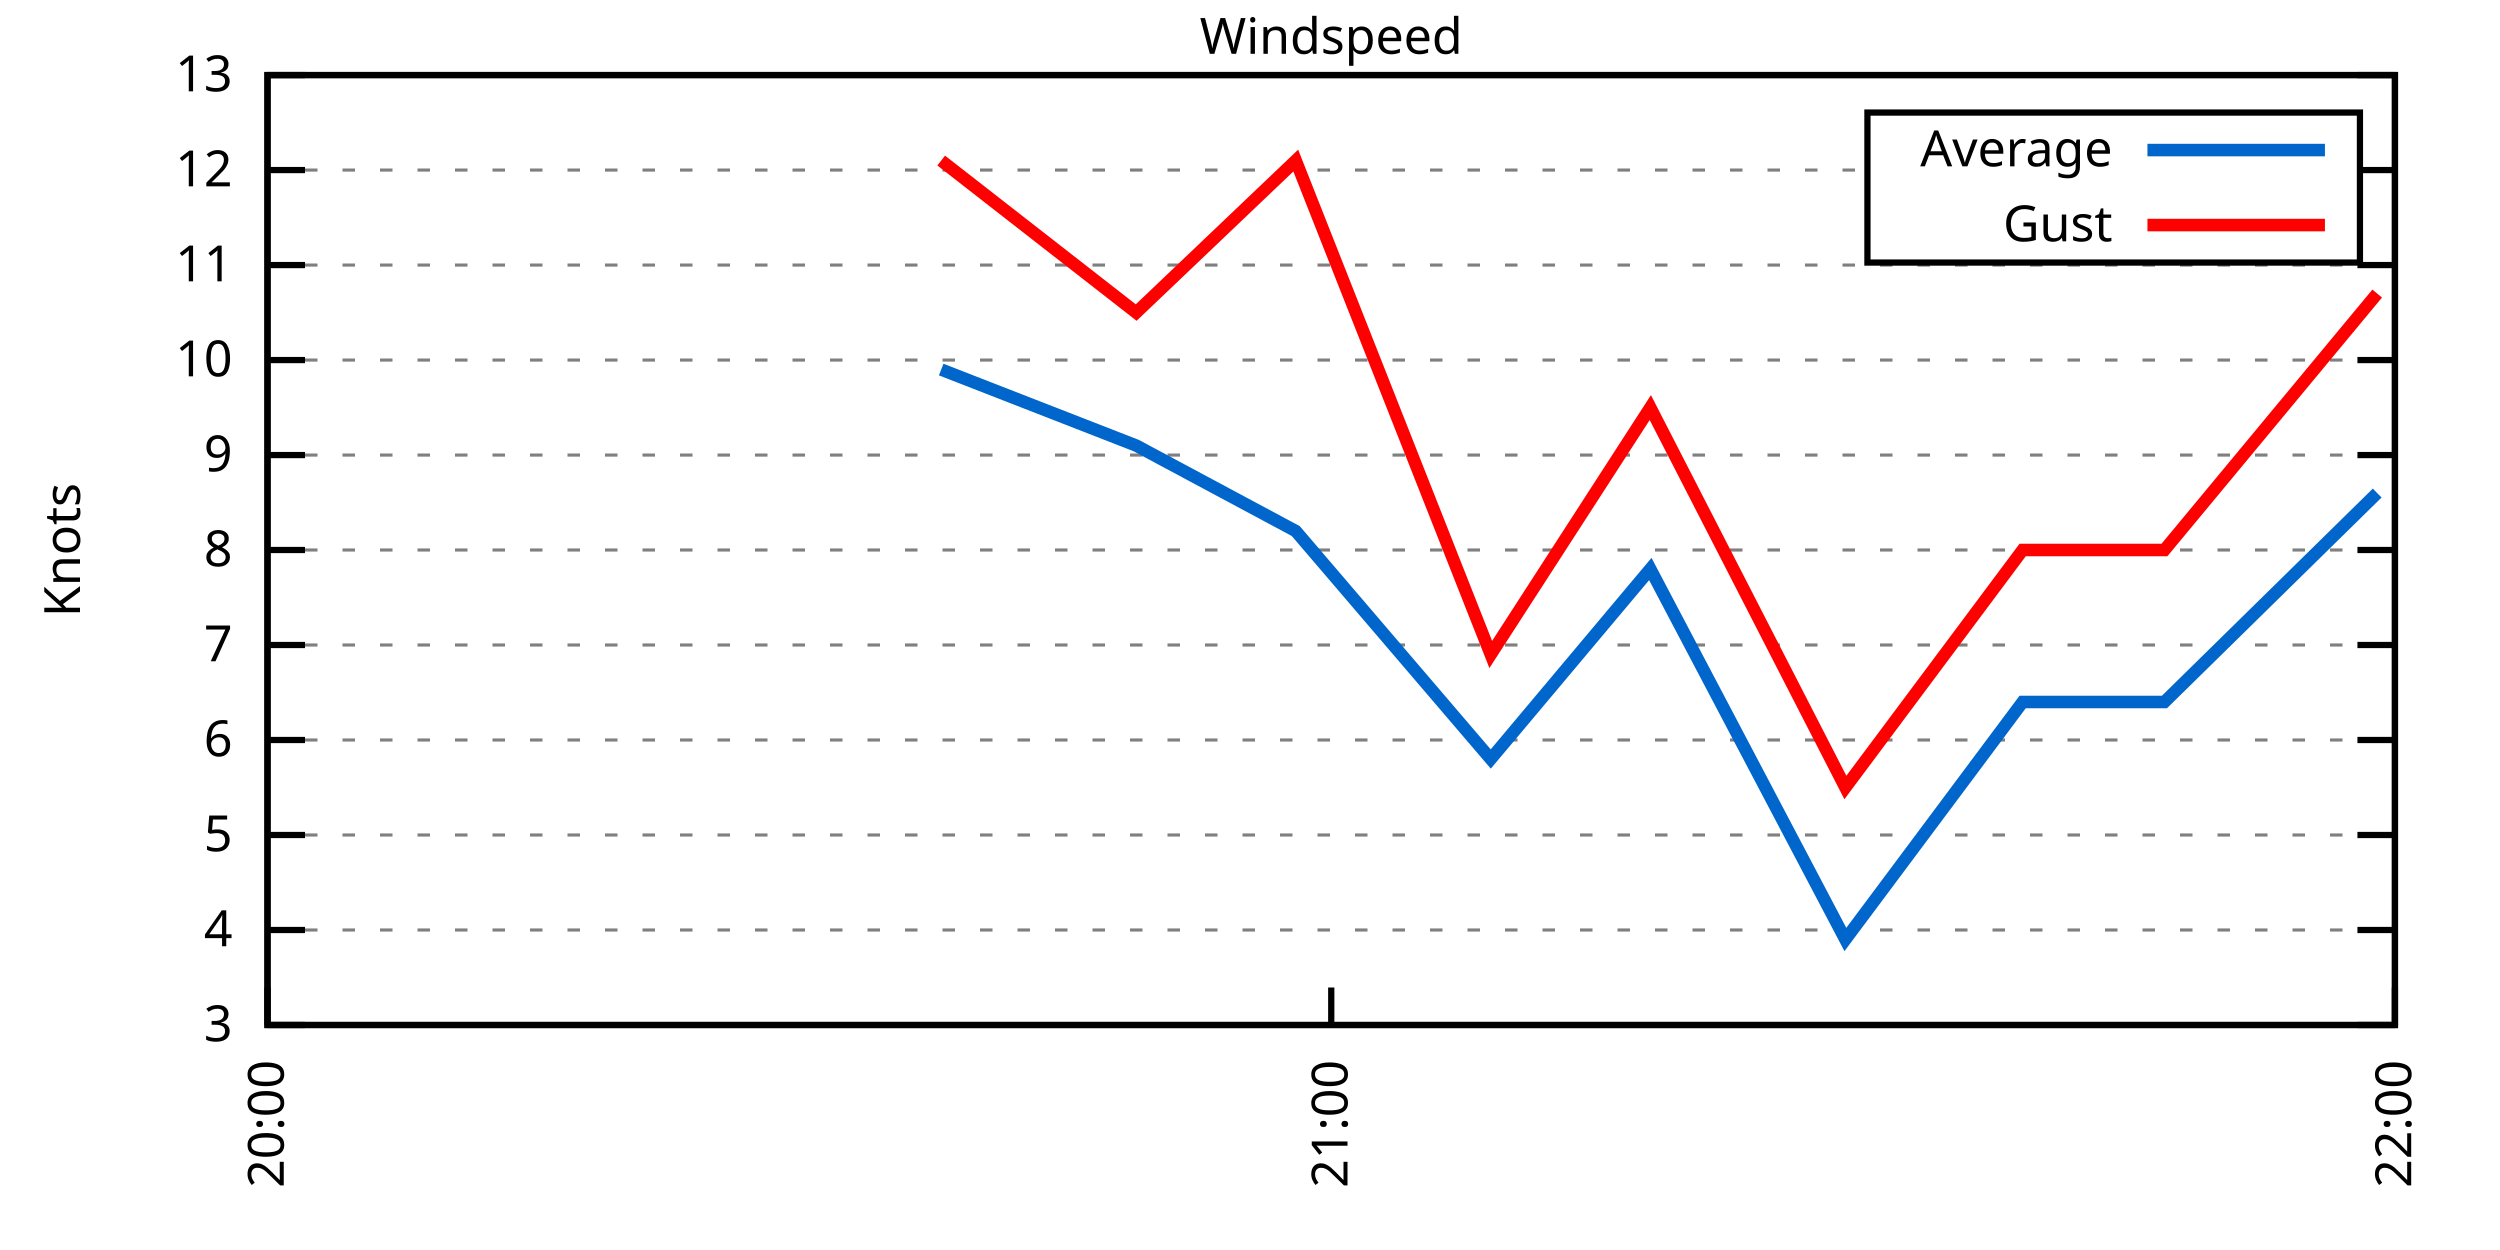
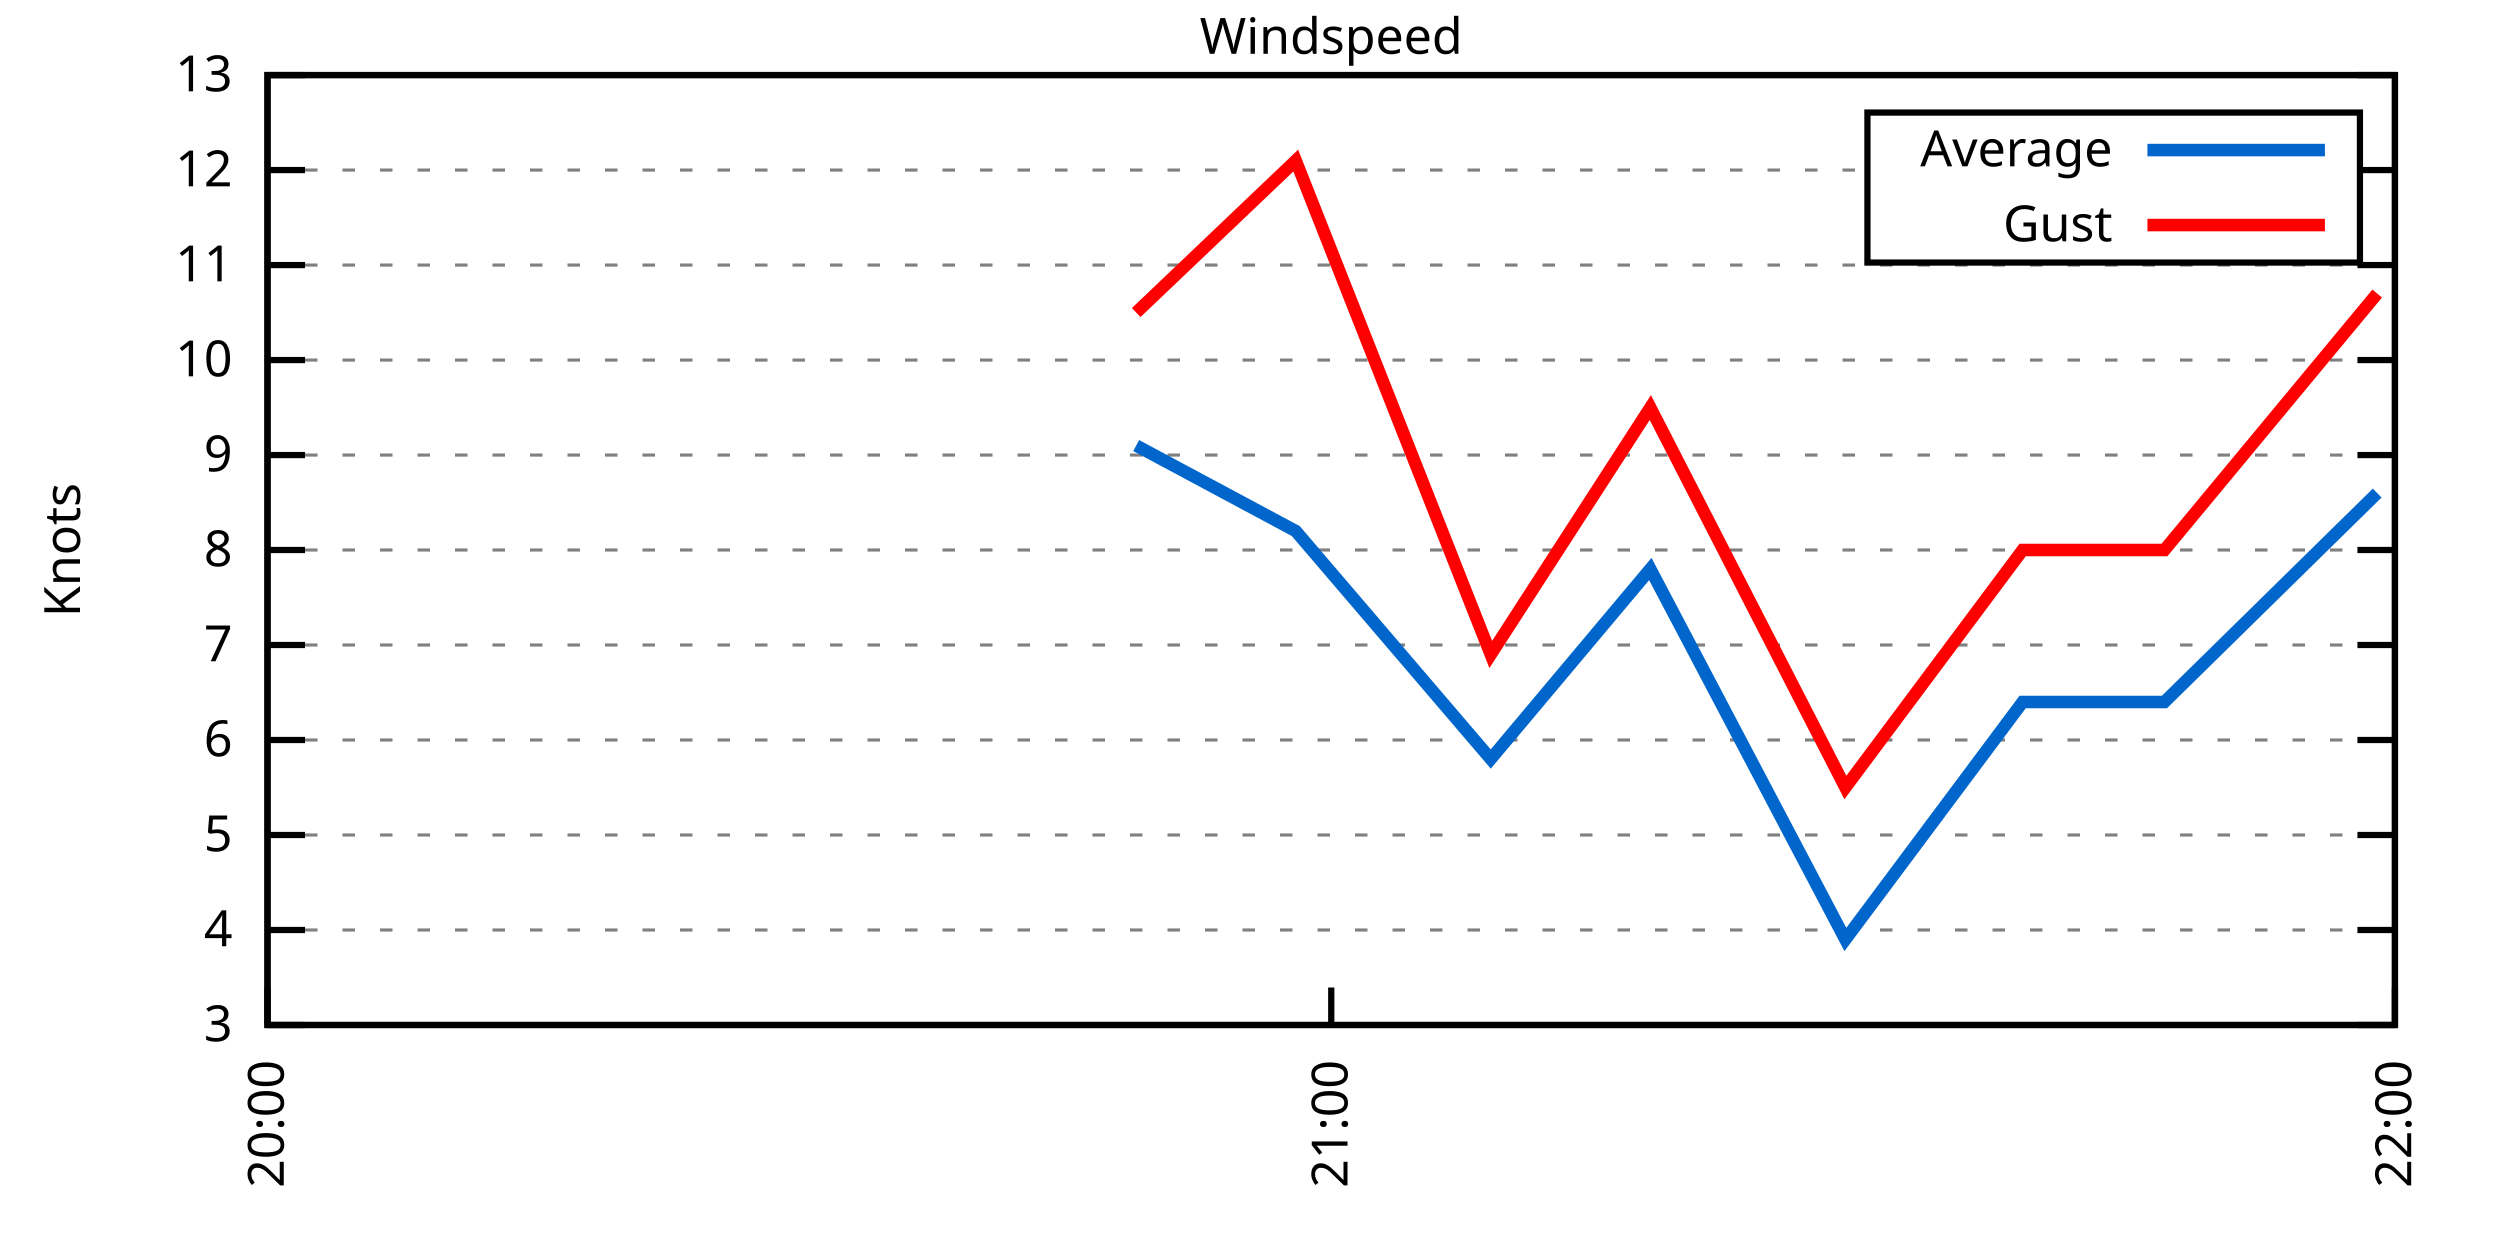
<svg xmlns="http://www.w3.org/2000/svg" xmlns:xlink="http://www.w3.org/1999/xlink" width="400" height="200" viewBox="0 0 400 200">
  <g id="gnuplot_canvas">
    <rect x="0" y="0" width="400" height="200" fill="none" />
    <defs>
      <circle id="gpDot" r="0.5" stroke-width="0.5" stroke="currentColor" />
      <path id="gpPt0" stroke-width="0.333" stroke="currentColor" d="M-1,0 h2 M0,-1 v2" />
      <path id="gpPt1" stroke-width="0.333" stroke="currentColor" d="M-1,-1 L1,1 M1,-1 L-1,1" />
      <path id="gpPt2" stroke-width="0.333" stroke="currentColor" d="M-1,0 L1,0 M0,-1 L0,1 M-1,-1 L1,1 M-1,1 L1,-1" />
      <rect id="gpPt3" stroke-width="0.333" stroke="currentColor" x="-1" y="-1" width="2" height="2" />
      <rect id="gpPt4" stroke-width="0.333" stroke="currentColor" fill="currentColor" x="-1" y="-1" width="2" height="2" />
      <circle id="gpPt5" stroke-width="0.333" stroke="currentColor" cx="0" cy="0" r="1" />
      <use xlink:href="#gpPt5" id="gpPt6" fill="currentColor" stroke="none" />
      <path id="gpPt7" stroke-width="0.333" stroke="currentColor" d="M0,-1.33 L-1.33,0.67 L1.33,0.67 z" />
      <use xlink:href="#gpPt7" id="gpPt8" fill="currentColor" stroke="none" />
      <use xlink:href="#gpPt7" id="gpPt9" stroke="currentColor" transform="rotate(180)" />
      <use xlink:href="#gpPt9" id="gpPt10" fill="currentColor" stroke="none" />
      <use xlink:href="#gpPt3" id="gpPt11" stroke="currentColor" transform="rotate(45)" />
      <use xlink:href="#gpPt11" id="gpPt12" fill="currentColor" stroke="none" />
      <path id="gpPt13" stroke-width="0.333" stroke="currentColor" d="M0,1.330 L1.265,0.411 L0.782,-1.067 L-0.782,-1.076 L-1.265,0.411 z" />
      <use xlink:href="#gpPt13" id="gpPt14" fill="currentColor" stroke="none" />
      <filter id="textbox" filterUnits="objectBoundingBox" x="0" y="0" height="1" width="1">
        <feFlood flood-color="white" flood-opacity="1" result="bgnd" />
        <feComposite in="SourceGraphic" in2="bgnd" operator="atop" />
      </filter>
      <filter id="greybox" filterUnits="objectBoundingBox" x="0" y="0" height="1" width="1">
        <feFlood flood-color="lightgrey" flood-opacity="1" result="grey" />
        <feComposite in="SourceGraphic" in2="grey" operator="atop" />
      </filter>
    </defs>
    <g fill="none" color="white" stroke="currentColor" stroke-width="1.00" stroke-linecap="butt" stroke-linejoin="miter">
</g>
    <g fill="none" color="black" stroke="currentColor" stroke-width="1.00" stroke-linecap="butt" stroke-linejoin="miter">
      <g stroke="none" shape-rendering="crispEdges">
        <polygon fill="rgb(255, 255, 255)" points="42.80,164.00 383.18,164.00 383.18,12.02 42.80,12.02 " />
      </g>
    </g>
    <g fill="none" color="black" stroke="currentColor" stroke-width="1.00" stroke-linecap="butt" stroke-linejoin="miter">
</g>
    <g fill="none" color="black" stroke="black" stroke-width="0.50" stroke-linecap="butt" stroke-linejoin="miter">
</g>
    <g fill="none" color="gray" stroke="currentColor" stroke-width="0.50" stroke-linecap="butt" stroke-linejoin="miter">
      <path stroke="gray" stroke-dasharray="2,4" class="gridline" d="M42.80,164.00 L383.19,164.00  " />
    </g>
    <g fill="none" color="gray" stroke="gray" stroke-width="1.00" stroke-linecap="butt" stroke-linejoin="miter">
</g>
    <g fill="none" color="black" stroke="currentColor" stroke-width="1.00" stroke-linecap="butt" stroke-linejoin="miter">
      <path stroke="black" d="M42.80,164.00 L48.80,164.00 M383.19,164.00 L377.19,164.00  " />
      <g transform="translate(37.20,166.60)" stroke="none" fill="black" font-family="Sans" font-size="8.00" text-anchor="end">
        <text>
          <tspan font-family="Sans"> 3</tspan>
        </text>
      </g>
    </g>
    <g fill="none" color="black" stroke="currentColor" stroke-width="1.00" stroke-linecap="butt" stroke-linejoin="miter">
</g>
    <g fill="none" color="black" stroke="black" stroke-width="0.50" stroke-linecap="butt" stroke-linejoin="miter">
</g>
    <g fill="none" color="gray" stroke="currentColor" stroke-width="0.50" stroke-linecap="butt" stroke-linejoin="miter">
      <path stroke="gray" stroke-dasharray="2,4" class="gridline" d="M42.80,148.80 L383.19,148.80  " />
    </g>
    <g fill="none" color="gray" stroke="gray" stroke-width="1.00" stroke-linecap="butt" stroke-linejoin="miter">
</g>
    <g fill="none" color="black" stroke="currentColor" stroke-width="1.00" stroke-linecap="butt" stroke-linejoin="miter">
      <path stroke="black" d="M42.80,148.80 L48.80,148.80 M383.19,148.80 L377.19,148.80  " />
      <g transform="translate(37.20,151.40)" stroke="none" fill="black" font-family="Sans" font-size="8.00" text-anchor="end">
        <text>
          <tspan font-family="Sans"> 4</tspan>
        </text>
      </g>
    </g>
    <g fill="none" color="black" stroke="currentColor" stroke-width="1.00" stroke-linecap="butt" stroke-linejoin="miter">
</g>
    <g fill="none" color="black" stroke="black" stroke-width="0.50" stroke-linecap="butt" stroke-linejoin="miter">
</g>
    <g fill="none" color="gray" stroke="currentColor" stroke-width="0.50" stroke-linecap="butt" stroke-linejoin="miter">
      <path stroke="gray" stroke-dasharray="2,4" class="gridline" d="M42.80,133.60 L383.19,133.60  " />
    </g>
    <g fill="none" color="gray" stroke="gray" stroke-width="1.00" stroke-linecap="butt" stroke-linejoin="miter">
</g>
    <g fill="none" color="black" stroke="currentColor" stroke-width="1.00" stroke-linecap="butt" stroke-linejoin="miter">
      <path stroke="black" d="M42.80,133.60 L48.80,133.60 M383.19,133.60 L377.19,133.60  " />
      <g transform="translate(37.20,136.20)" stroke="none" fill="black" font-family="Sans" font-size="8.00" text-anchor="end">
        <text>
          <tspan font-family="Sans"> 5</tspan>
        </text>
      </g>
    </g>
    <g fill="none" color="black" stroke="currentColor" stroke-width="1.00" stroke-linecap="butt" stroke-linejoin="miter">
</g>
    <g fill="none" color="black" stroke="black" stroke-width="0.50" stroke-linecap="butt" stroke-linejoin="miter">
</g>
    <g fill="none" color="gray" stroke="currentColor" stroke-width="0.50" stroke-linecap="butt" stroke-linejoin="miter">
      <path stroke="gray" stroke-dasharray="2,4" class="gridline" d="M42.80,118.40 L383.19,118.40  " />
    </g>
    <g fill="none" color="gray" stroke="gray" stroke-width="1.00" stroke-linecap="butt" stroke-linejoin="miter">
</g>
    <g fill="none" color="black" stroke="currentColor" stroke-width="1.00" stroke-linecap="butt" stroke-linejoin="miter">
      <path stroke="black" d="M42.80,118.40 L48.80,118.40 M383.19,118.40 L377.19,118.40  " />
      <g transform="translate(37.20,121.00)" stroke="none" fill="black" font-family="Sans" font-size="8.00" text-anchor="end">
        <text>
          <tspan font-family="Sans"> 6</tspan>
        </text>
      </g>
    </g>
    <g fill="none" color="black" stroke="currentColor" stroke-width="1.00" stroke-linecap="butt" stroke-linejoin="miter">
</g>
    <g fill="none" color="black" stroke="black" stroke-width="0.50" stroke-linecap="butt" stroke-linejoin="miter">
</g>
    <g fill="none" color="gray" stroke="currentColor" stroke-width="0.50" stroke-linecap="butt" stroke-linejoin="miter">
      <path stroke="gray" stroke-dasharray="2,4" class="gridline" d="M42.80,103.20 L383.19,103.20  " />
    </g>
    <g fill="none" color="gray" stroke="gray" stroke-width="1.00" stroke-linecap="butt" stroke-linejoin="miter">
</g>
    <g fill="none" color="black" stroke="currentColor" stroke-width="1.00" stroke-linecap="butt" stroke-linejoin="miter">
      <path stroke="black" d="M42.80,103.20 L48.80,103.20 M383.19,103.20 L377.19,103.20  " />
      <g transform="translate(37.20,105.80)" stroke="none" fill="black" font-family="Sans" font-size="8.00" text-anchor="end">
        <text>
          <tspan font-family="Sans"> 7</tspan>
        </text>
      </g>
    </g>
    <g fill="none" color="black" stroke="currentColor" stroke-width="1.00" stroke-linecap="butt" stroke-linejoin="miter">
</g>
    <g fill="none" color="black" stroke="black" stroke-width="0.50" stroke-linecap="butt" stroke-linejoin="miter">
</g>
    <g fill="none" color="gray" stroke="currentColor" stroke-width="0.50" stroke-linecap="butt" stroke-linejoin="miter">
      <path stroke="gray" stroke-dasharray="2,4" class="gridline" d="M42.80,88.00 L383.19,88.00  " />
    </g>
    <g fill="none" color="gray" stroke="gray" stroke-width="1.00" stroke-linecap="butt" stroke-linejoin="miter">
</g>
    <g fill="none" color="black" stroke="currentColor" stroke-width="1.00" stroke-linecap="butt" stroke-linejoin="miter">
      <path stroke="black" d="M42.80,88.00 L48.80,88.00 M383.19,88.00 L377.19,88.00  " />
      <g transform="translate(37.20,90.60)" stroke="none" fill="black" font-family="Sans" font-size="8.00" text-anchor="end">
        <text>
          <tspan font-family="Sans"> 8</tspan>
        </text>
      </g>
    </g>
    <g fill="none" color="black" stroke="currentColor" stroke-width="1.00" stroke-linecap="butt" stroke-linejoin="miter">
</g>
    <g fill="none" color="black" stroke="black" stroke-width="0.50" stroke-linecap="butt" stroke-linejoin="miter">
</g>
    <g fill="none" color="gray" stroke="currentColor" stroke-width="0.50" stroke-linecap="butt" stroke-linejoin="miter">
      <path stroke="gray" stroke-dasharray="2,4" class="gridline" d="M42.80,72.81 L383.19,72.81  " />
    </g>
    <g fill="none" color="gray" stroke="gray" stroke-width="1.00" stroke-linecap="butt" stroke-linejoin="miter">
</g>
    <g fill="none" color="black" stroke="currentColor" stroke-width="1.00" stroke-linecap="butt" stroke-linejoin="miter">
      <path stroke="black" d="M42.80,72.81 L48.80,72.81 M383.19,72.81 L377.19,72.81  " />
      <g transform="translate(37.20,75.41)" stroke="none" fill="black" font-family="Sans" font-size="8.00" text-anchor="end">
        <text>
          <tspan font-family="Sans"> 9</tspan>
        </text>
      </g>
    </g>
    <g fill="none" color="black" stroke="currentColor" stroke-width="1.00" stroke-linecap="butt" stroke-linejoin="miter">
</g>
    <g fill="none" color="black" stroke="black" stroke-width="0.50" stroke-linecap="butt" stroke-linejoin="miter">
</g>
    <g fill="none" color="gray" stroke="currentColor" stroke-width="0.50" stroke-linecap="butt" stroke-linejoin="miter">
      <path stroke="gray" stroke-dasharray="2,4" class="gridline" d="M42.80,57.61 L383.19,57.61  " />
    </g>
    <g fill="none" color="gray" stroke="gray" stroke-width="1.00" stroke-linecap="butt" stroke-linejoin="miter">
</g>
    <g fill="none" color="black" stroke="currentColor" stroke-width="1.00" stroke-linecap="butt" stroke-linejoin="miter">
      <path stroke="black" d="M42.80,57.61 L48.80,57.61 M383.19,57.61 L377.19,57.61  " />
      <g transform="translate(37.20,60.21)" stroke="none" fill="black" font-family="Sans" font-size="8.00" text-anchor="end">
        <text>
          <tspan font-family="Sans"> 10</tspan>
        </text>
      </g>
    </g>
    <g fill="none" color="black" stroke="currentColor" stroke-width="1.00" stroke-linecap="butt" stroke-linejoin="miter">
</g>
    <g fill="none" color="black" stroke="black" stroke-width="0.50" stroke-linecap="butt" stroke-linejoin="miter">
</g>
    <g fill="none" color="gray" stroke="currentColor" stroke-width="0.50" stroke-linecap="butt" stroke-linejoin="miter">
      <path stroke="gray" stroke-dasharray="2,4" class="gridline" d="M42.80,42.41 L383.19,42.41  " />
    </g>
    <g fill="none" color="gray" stroke="gray" stroke-width="1.00" stroke-linecap="butt" stroke-linejoin="miter">
</g>
    <g fill="none" color="black" stroke="currentColor" stroke-width="1.00" stroke-linecap="butt" stroke-linejoin="miter">
      <path stroke="black" d="M42.80,42.41 L48.80,42.41 M383.19,42.41 L377.19,42.41  " />
      <g transform="translate(37.20,45.01)" stroke="none" fill="black" font-family="Sans" font-size="8.00" text-anchor="end">
        <text>
          <tspan font-family="Sans"> 11</tspan>
        </text>
      </g>
    </g>
    <g fill="none" color="black" stroke="currentColor" stroke-width="1.00" stroke-linecap="butt" stroke-linejoin="miter">
</g>
    <g fill="none" color="black" stroke="black" stroke-width="0.50" stroke-linecap="butt" stroke-linejoin="miter">
</g>
    <g fill="none" color="gray" stroke="currentColor" stroke-width="0.50" stroke-linecap="butt" stroke-linejoin="miter">
      <path stroke="gray" stroke-dasharray="2,4" class="gridline" d="M42.80,27.21 L298.79,27.21 M377.59,27.21 L383.19,27.21  " />
    </g>
    <g fill="none" color="gray" stroke="gray" stroke-width="1.00" stroke-linecap="butt" stroke-linejoin="miter">
</g>
    <g fill="none" color="black" stroke="currentColor" stroke-width="1.00" stroke-linecap="butt" stroke-linejoin="miter">
      <path stroke="black" d="M42.80,27.21 L48.80,27.21 M383.19,27.21 L377.19,27.21  " />
      <g transform="translate(37.20,29.81)" stroke="none" fill="black" font-family="Sans" font-size="8.00" text-anchor="end">
        <text>
          <tspan font-family="Sans"> 12</tspan>
        </text>
      </g>
    </g>
    <g fill="none" color="black" stroke="currentColor" stroke-width="1.00" stroke-linecap="butt" stroke-linejoin="miter">
</g>
    <g fill="none" color="black" stroke="black" stroke-width="0.50" stroke-linecap="butt" stroke-linejoin="miter">
</g>
    <g fill="none" color="gray" stroke="currentColor" stroke-width="0.50" stroke-linecap="butt" stroke-linejoin="miter">
      <path stroke="gray" stroke-dasharray="2,4" class="gridline" d="M42.80,12.01 L383.19,12.01  " />
    </g>
    <g fill="none" color="gray" stroke="gray" stroke-width="1.00" stroke-linecap="butt" stroke-linejoin="miter">
</g>
    <g fill="none" color="black" stroke="currentColor" stroke-width="1.00" stroke-linecap="butt" stroke-linejoin="miter">
      <path stroke="black" d="M42.80,12.01 L48.80,12.01 M383.19,12.01 L377.19,12.01  " />
      <g transform="translate(37.20,14.61)" stroke="none" fill="black" font-family="Sans" font-size="8.00" text-anchor="end">
        <text>
          <tspan font-family="Sans"> 13</tspan>
        </text>
      </g>
    </g>
    <g fill="none" color="black" stroke="currentColor" stroke-width="1.00" stroke-linecap="butt" stroke-linejoin="miter">
      <path stroke="black" d="M42.80,164.00 L42.80,158.00  " />
      <g transform="translate(45.40,169.60) rotate(270.00)" stroke="none" fill="black" font-family="Sans" font-size="8.00" text-anchor="end">
        <text>
          <tspan font-family="Sans">20:00</tspan>
        </text>
      </g>
    </g>
    <g fill="none" color="black" stroke="currentColor" stroke-width="1.00" stroke-linecap="butt" stroke-linejoin="miter">
      <path stroke="black" d="M213.00,164.00 L213.00,158.00  " />
      <g transform="translate(215.60,169.60) rotate(270.00)" stroke="none" fill="black" font-family="Sans" font-size="8.00" text-anchor="end">
        <text>
          <tspan font-family="Sans">21:00</tspan>
        </text>
      </g>
    </g>
    <g fill="none" color="black" stroke="currentColor" stroke-width="1.00" stroke-linecap="butt" stroke-linejoin="miter">
      <path stroke="black" d="M383.19,164.00 L383.19,158.00  " />
      <g transform="translate(385.79,169.60) rotate(270.00)" stroke="none" fill="black" font-family="Sans" font-size="8.00" text-anchor="end">
        <text>
          <tspan font-family="Sans">22:00</tspan>
        </text>
      </g>
    </g>
    <g fill="none" color="black" stroke="currentColor" stroke-width="1.00" stroke-linecap="butt" stroke-linejoin="miter">
</g>
    <g fill="none" color="black" stroke="currentColor" stroke-width="1.00" stroke-linecap="butt" stroke-linejoin="miter">
      <path stroke="black" d="M42.80,12.01 L42.80,164.00 L383.19,164.00 L383.19,12.01 L42.80,12.01 Z  " />
    </g>
    <g fill="none" color="black" stroke="currentColor" stroke-width="1.00" stroke-linecap="butt" stroke-linejoin="miter">
</g>
    <g fill="none" color="black" stroke="currentColor" stroke-width="1.00" stroke-linecap="butt" stroke-linejoin="miter">
      <path stroke="black" d="M298.79,42.01 L298.79,18.01 L377.59,18.01 L377.59,42.01 L298.79,42.01 Z  " />
    </g>
    <g id="Windspeed_plot_1">
      <g fill="none" color="white" stroke="black" stroke-width="2.00" stroke-linecap="butt" stroke-linejoin="miter">
</g>
      <g fill="none" color="black" stroke="currentColor" stroke-width="2.00" stroke-linecap="butt" stroke-linejoin="miter">
        <g transform="translate(337.99,26.61)" stroke="none" fill="black" font-family="Sans" font-size="8.00" text-anchor="end">
          <text>
            <tspan font-family="Sans">Average</tspan>
          </text>
        </g>
      </g>
      <g fill="none" color="black" stroke="currentColor" stroke-width="2.00" stroke-linecap="butt" stroke-linejoin="miter">
-         <path stroke="rgb(  0, 102, 204)" d="M343.59,24.01 L371.99,24.01 M150.59,59.13 L181.79,71.29 L207.32,84.97 L238.52,121.44 L264.05,91.04 L295.26,150.32   L323.62,112.32 L346.31,112.32 L380.35,78.89  " />
+         <path stroke="rgb(  0, 102, 204)" d="M343.59,24.01 L371.99,24.01 M181.79,71.29 L207.32,84.97 L238.52,121.44 L264.05,91.04 L295.26,150.32 L323.62,112.32   L346.31,112.32 L380.35,78.89  " />
      </g>
    </g>
    <g id="Windspeed_plot_2">
      <g fill="none" color="black" stroke="currentColor" stroke-width="2.00" stroke-linecap="butt" stroke-linejoin="miter">
        <g transform="translate(337.99,38.61)" stroke="none" fill="black" font-family="Sans" font-size="8.00" text-anchor="end">
          <text>
            <tspan font-family="Sans">Gust</tspan>
          </text>
        </g>
      </g>
      <g fill="none" color="black" stroke="currentColor" stroke-width="2.00" stroke-linecap="butt" stroke-linejoin="miter">
-         <path stroke="rgb(255,   0,   0)" d="M343.59,36.01 L371.99,36.01 M150.59,25.69 L181.79,50.01 L207.32,25.69 L238.52,104.72 L264.05,65.21 L295.26,126.00   L323.62,88.00 L346.31,88.00 L380.35,46.97  " />
+         <path stroke="rgb(255,   0,   0)" d="M343.59,36.01 L371.99,36.01 M181.79,50.01 L207.32,25.69 L238.52,104.72 L264.05,65.21 L295.26,126.00 L323.62,88.00   L346.31,88.00 L380.35,46.97  " />
      </g>
    </g>
    <g fill="none" color="black" stroke="currentColor" stroke-width="2.00" stroke-linecap="butt" stroke-linejoin="miter">
</g>
    <g fill="none" color="black" stroke="black" stroke-width="1.00" stroke-linecap="butt" stroke-linejoin="miter">
</g>
    <g fill="none" color="black" stroke="currentColor" stroke-width="1.00" stroke-linecap="butt" stroke-linejoin="miter">
      <path stroke="black" d="M42.80,12.01 L42.80,164.00 L383.19,164.00 L383.19,12.01 L42.80,12.01 Z  " />
      <g transform="translate(12.80,88.01) rotate(270.00)" stroke="none" fill="black" font-family="Sans" font-size="8.00" text-anchor="middle">
        <text>
          <tspan font-family="Sans">Knots</tspan>
        </text>
      </g>
    </g>
    <g fill="none" color="black" stroke="currentColor" stroke-width="1.00" stroke-linecap="butt" stroke-linejoin="miter">
</g>
    <g fill="none" color="black" stroke="currentColor" stroke-width="1.00" stroke-linecap="butt" stroke-linejoin="miter">
      <g transform="translate(212.99,8.61)" stroke="none" fill="black" font-family="Sans" font-size="8.00" text-anchor="middle">
        <text>
          <tspan font-family="Sans">Windspeed</tspan>
        </text>
      </g>
    </g>
    <g fill="none" color="black" stroke="currentColor" stroke-width="1.00" stroke-linecap="butt" stroke-linejoin="miter">
</g>
  </g>
</svg>
